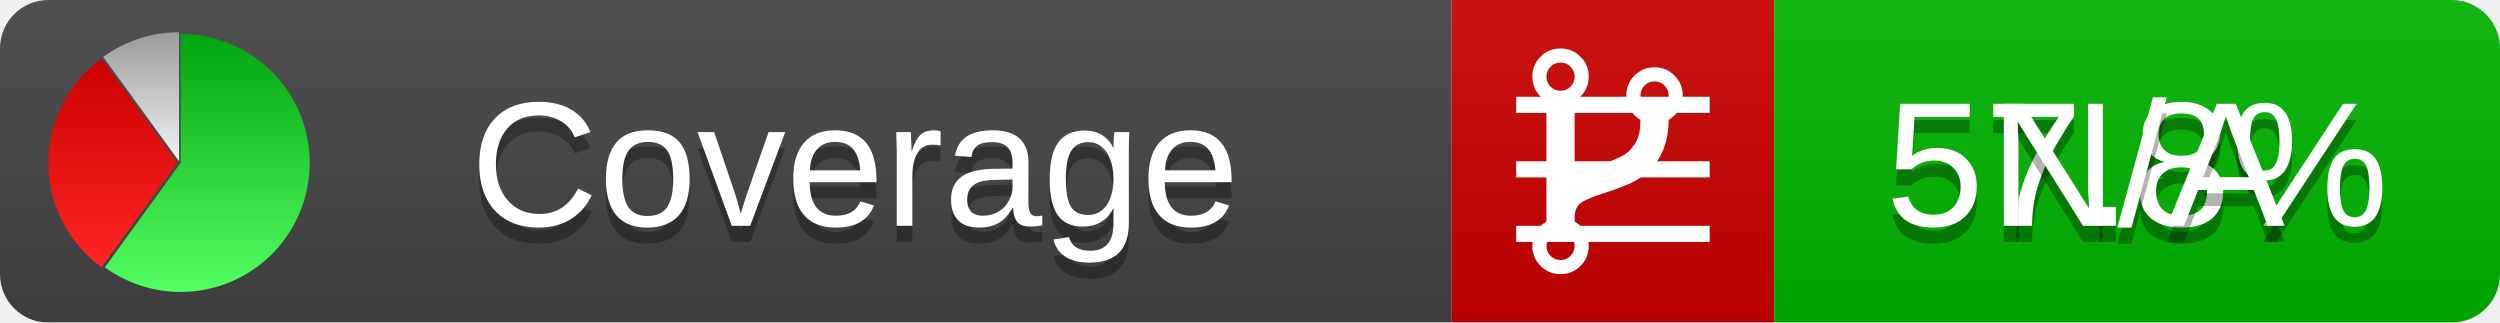
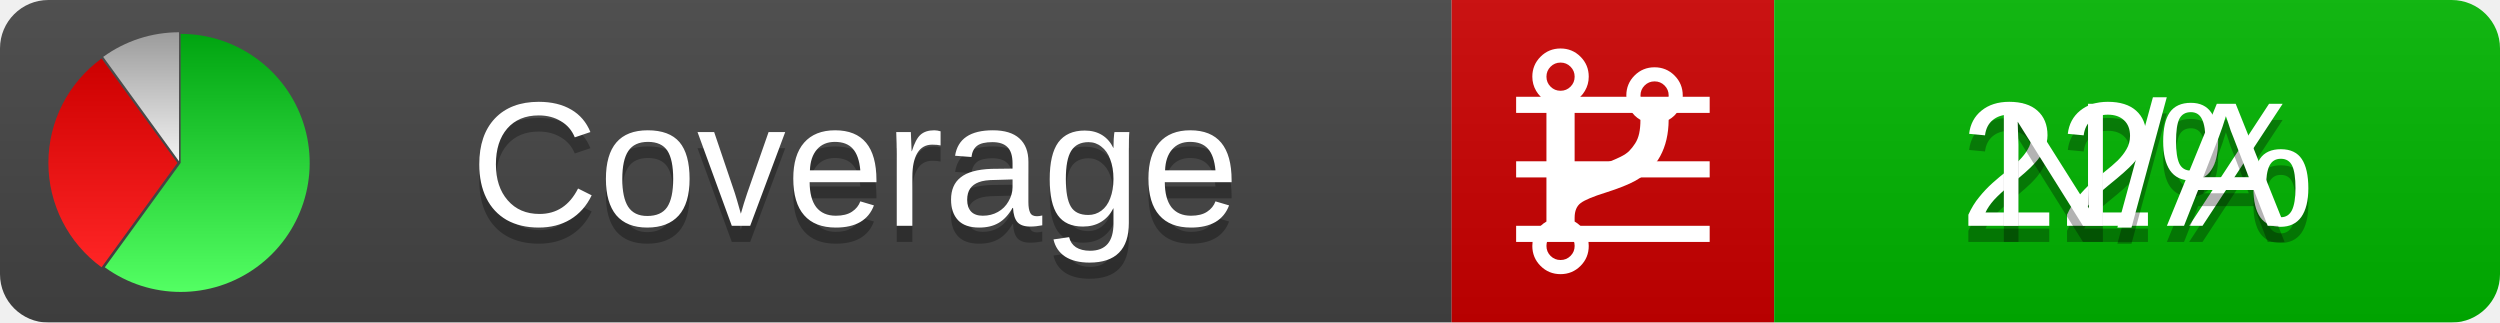
<svg xmlns="http://www.w3.org/2000/svg" xmlns:xlink="http://www.w3.org/1999/xlink" width="155" height="20">
  <style type="text/css">
          
            @keyframes fadeout {
              0 % { visibility: visible; opacity: 1; }
              40% { visibility: visible; opacity: 1; }
              50% { visibility: hidden; opacity: 0; }
              90% { visibility: hidden; opacity: 0; }
              100% { visibility: visible; opacity: 1; }
            }
            @keyframes fadein {
              0% { visibility: hidden; opacity: 0; }
              40% { visibility: hidden; opacity: 0; }
              50% { visibility: visible; opacity: 1; }
              90% { visibility: visible; opacity: 1; }
              100% { visibility: hidden; opacity: 0; }
            }
            .linecoverage {
                animation-duration: 10s;
                animation-name: fadeout;
                animation-iteration-count: infinite;
            }
            .branchcoverage {
                animation-duration: 10s;
                animation-name: fadein;
                animation-iteration-count: infinite;
            }
          
    </style>
  <defs>
    <linearGradient id="gradient" x2="0" y2="100%">
      <stop offset="0" stop-color="#bbb" stop-opacity=".1" />
      <stop offset="1" stop-opacity=".1" />
    </linearGradient>
    <linearGradient id="green" x2="0" y2="100%">
      <stop offset="0" stop-color="#00A410" />
      <stop offset="1" stop-color="#53FF63" />
    </linearGradient>
    <linearGradient id="red" x2="0" y2="100%">
      <stop offset="0" stop-color="#C00" />
      <stop offset="1" stop-color="#FF2525" />
    </linearGradient>
    <linearGradient id="gray" x2="0" y2="100%">
      <stop offset="0" stop-color="#9B9B9B" />
      <stop offset="1" stop-color="#F3F3F3" />
    </linearGradient>
    <mask id="mask">
      <rect width="155" height="20" rx="3" fill="#fff" />
    </mask>
    <g id="icon">
      <path style="fill:url(#green);" d="M205,202.5 l0,-200 a200,200 0 1,1 -117.558,361.803 z" />
      <path style="fill:url(#red);" d="M200,202.5 l-117.558,161.803 a200,200 0 0,1 0,-323.607 z" />
      <path style="fill:url(#gray);" d="M202.5,200 l-117.558,-161.803 a200,200 0 0,1 117.558,-38.196 z" />
    </g>
  </defs>
  <g mask="url(#mask)">
    <rect x="0" y="0" width="90" height="20" fill="#444" />
    <rect x="90" y="0" width="20" height="20" fill="#c00" />
    <rect x="110" y="0" width="45" height="20" fill="#00B600" />
    <rect x="0" y="0" width="155" height="20" fill="url(#gradient)" />
  </g>
  <g>
    <path class="linecoverage" stroke="#fff" d="M94 6.5 h12 M94 10.5 h12 M94 14.5 h12" />
    <path class="branchcoverage" fill="#fff" d="m 97.628,15.247 q 0,-0.364 -0.255,-0.619 -0.255,-0.255 -0.619,-0.255 -0.364,0 -0.619,0.255 -0.255,0.255 -0.255,0.619 0,0.364 0.255,0.619 0.255,0.255 0.619,0.255 0.364,0 0.619,-0.255 0.255,-0.255 0.255,-0.619 z m 0,-10.493 q 0,-0.364 -0.255,-0.619 -0.255,-0.255 -0.619,-0.255 -0.364,0 -0.619,0.255 -0.255,0.255 -0.255,0.619 0,0.364 0.255,0.619 0.255,0.255 0.619,0.255 0.364,0 0.619,-0.255 0.255,-0.255 0.255,-0.619 z m 5.83,1.166 q 0,-0.364 -0.255,-0.619 -0.255,-0.255 -0.619,-0.255 -0.364,0 -0.619,0.255 -0.255,0.255 -0.255,0.619 0,0.364 0.255,0.619 0.255,0.255 0.619,0.255 0.364,0 0.619,-0.255 0.255,-0.255 0.255,-0.619 z m 0.874,0 q 0,0.474 -0.237,0.879 -0.237,0.405 -0.638,0.633 -0.018,2.614 -2.059,3.771 -0.619,0.346 -1.849,0.738 -1.166,0.364 -1.544,0.647 -0.378,0.282 -0.378,0.911 l 0,0.237 q 0.401,0.228 0.638,0.633 0.237,0.405 0.237,0.879 0,0.729 -0.51,1.239 -0.51,0.51 -1.239,0.51 -0.729,0 -1.239,-0.51 -0.51,-0.51 -0.51,-1.239 0,-0.474 0.237,-0.879 0.237,-0.405 0.638,-0.633 l 0,-7.469 q -0.401,-0.228 -0.638,-0.633 -0.237,-0.405 -0.237,-0.879 0,-0.729 0.51,-1.239 0.51,-0.51 1.239,-0.51 0.729,0 1.239,0.51 0.51,0.51 0.51,1.239 0,0.474 -0.237,0.879 -0.237,0.405 -0.638,0.633 l 0,4.527 q 0.492,-0.237 1.403,-0.519 0.501,-0.155 0.797,-0.269 0.296,-0.114 0.642,-0.282 0.346,-0.169 0.537,-0.36 0.191,-0.191 0.369,-0.465 0.178,-0.273 0.255,-0.633 0.077,-0.36 0.077,-0.833 -0.401,-0.228 -0.638,-0.633 -0.237,-0.405 -0.237,-0.879 0,-0.729 0.51,-1.239 0.51,-0.51 1.239,-0.51 0.729,0 1.239,0.51 0.51,0.51 0.51,1.239 z" />
  </g>
  <g fill="#fff" text-anchor="middle" font-family="Verdana,Arial,Geneva,sans-serif" font-size="11">
    <a xlink:href="https://github.com/danielpalme/ReportGenerator" target="_top">
      <use xlink:href="#icon" transform="translate(3,2) scale(.04)" />
    </a>
    <text x="53" y="15" fill="#010101" fill-opacity=".3">Coverage</text>
    <text x="53" y="14" fill="#fff">Coverage</text>
-     <text class="linecoverage" x="132.5" y="15" fill="#010101" fill-opacity=".3">57.8%</text>
-     <text class="linecoverage" x="132.5" y="14">57.8%</text>
+     <text class="linecoverage" x="132.5" y="15" fill="#010101" fill-opacity=".3">22%</text>
+     <text class="linecoverage" x="132.5" y="14">22%</text>
    <text class="branchcoverage" x="132.5" y="15" fill="#010101" fill-opacity=".3">N/A</text>
    <text class="branchcoverage" x="132.5" y="14">N/A</text>
  </g>
  <g>
    <rect class="linecoverage" x="90" y="0" width="65" height="20" fill-opacity="0" />
    <rect class="branchcoverage" x="90" y="0" width="65" height="20" fill-opacity="0" />
  </g>
</svg>
